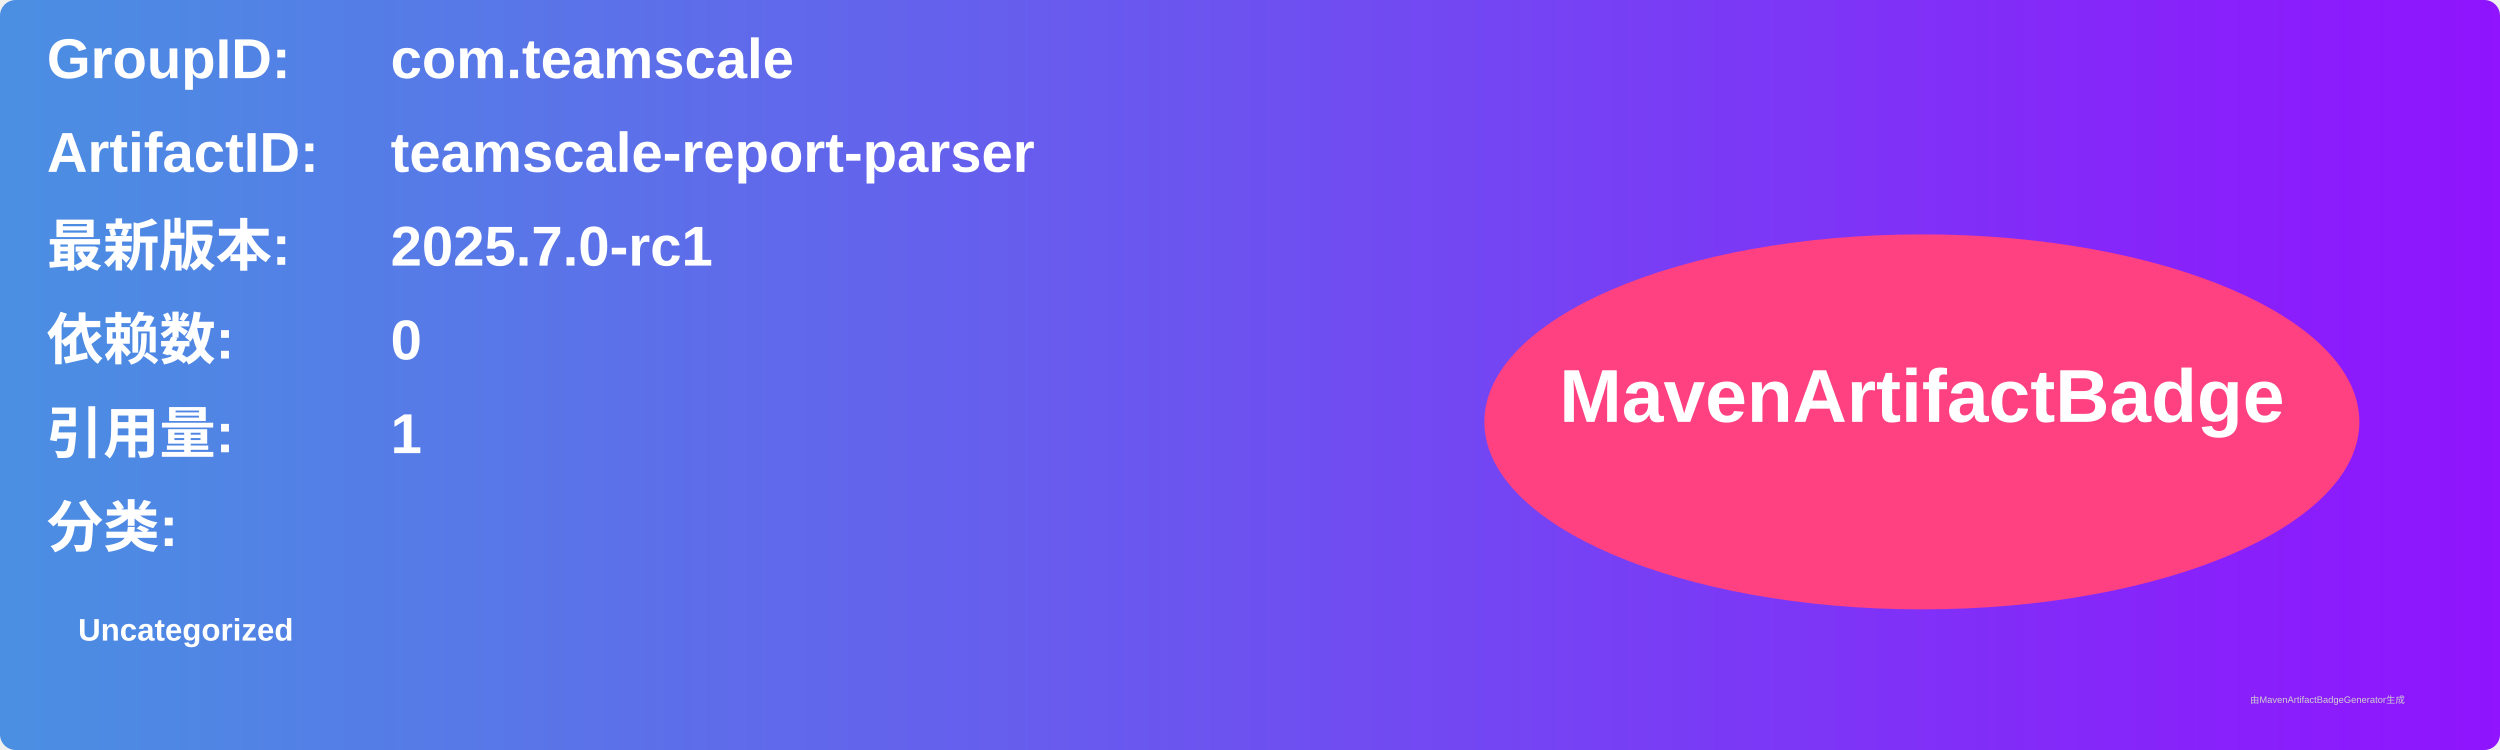
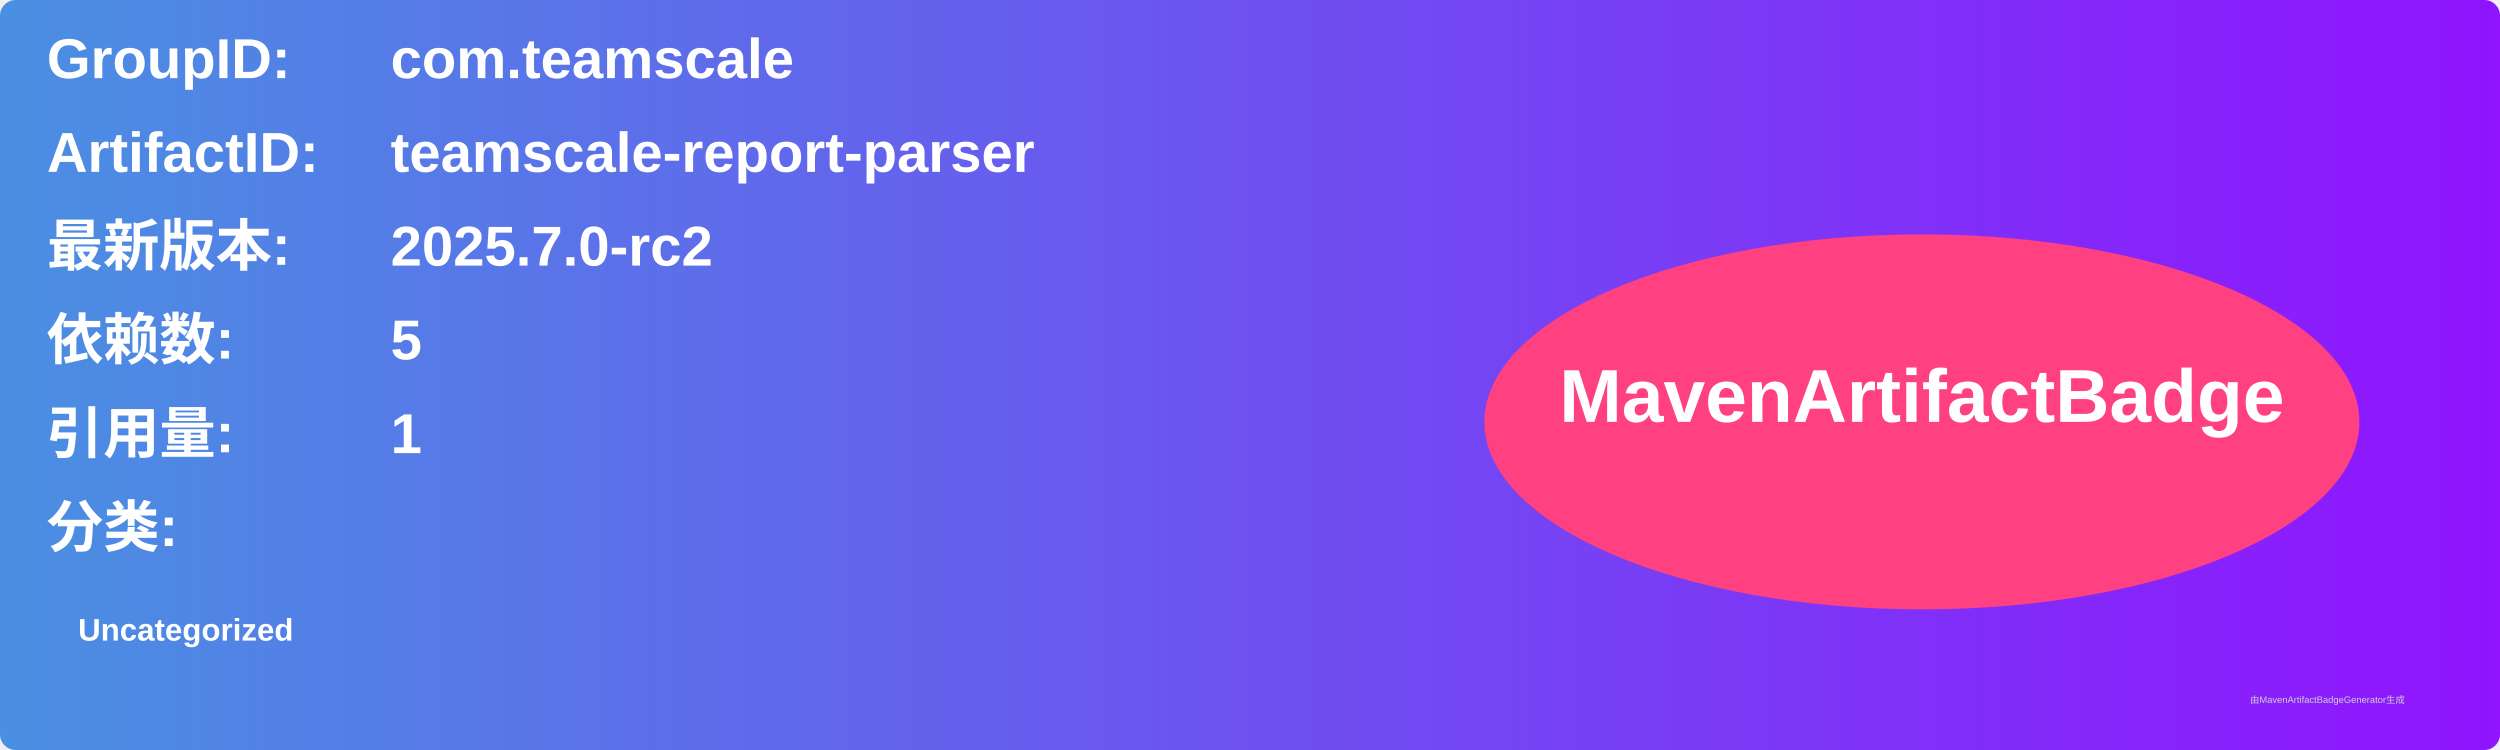
<svg xmlns="http://www.w3.org/2000/svg" width="800" height="240" viewBox="0 0 800 240">
  <linearGradient id="grad" x1="0%" y1="0%" x2="100%" y2="0%">
    <stop offset="0%" stop-color="#4a90e2" />
    <stop offset="100%" stop-color="#9013fe" />
  </linearGradient>
  <rect width="100%" height="100%" rx="5" ry="5" fill="url(#grad)" />
  <g transform="translate(15, 15)">
    <text x="0" y="10" font-family="Arial" font-size="18" fill="white" font-weight="bold" width="260">GroupID:</text>
    <text x="110" y="10" font-family="Arial" font-size="18" fill="white" font-weight="bold" width="460">com.teamscale</text>
    <text x="0" y="40" font-family="Arial" font-size="18" fill="white" font-weight="bold" width="260">ArtifactID:</text>
    <text x="110" y="40" font-family="Arial" font-size="18" fill="white" font-weight="bold" width="460">teamscale-report-parser</text>
    <text x="0" y="70" font-family="Arial" font-size="18" fill="white" font-weight="bold">最新版本:</text>
    <text x="110" y="70" font-family="Arial" font-size="18" fill="white" font-weight="bold">
-       <tspan font-weight="bold">2025.7.0-rc1</tspan>
+       <tspan font-weight="bold">2025.7.0-rc2</tspan>
    </text>
    <text x="0" y="100" font-family="Arial" font-size="18" fill="white" font-weight="bold">依赖数: </text>
    <text x="110" y="100" font-family="Arial" font-size="18" fill="white">
-       <tspan font-weight="bold">0</tspan>
+       <tspan font-weight="bold">5</tspan>
    </text>
    <text x="0" y="130" font-family="Arial" font-size="18" fill="white" font-weight="bold">引用量: </text>
    <text x="110" y="130" font-family="Arial" font-size="18" fill="white">
      <tspan font-weight="bold">1</tspan>
    </text>
    <text x="0" y="160" font-family="Arial" font-size="18" fill="white" font-weight="bold">分类:</text>
    <text x="10" y="190" font-family="Arial" font-size="10" fill="white">
      <tspan font-weight="bold">Uncategorized</tspan>
    </text>
    <ellipse cx="600" cy="120" rx="140" ry="60" fill="#ff4081" />
    <text x="600" y="120" text-anchor="middle" font-family="Arial" font-size="24" fill="white" font-weight="bold">MavenArtifactBadge</text>
  </g>
  <text x="720" y="225" font-family="Arial" font-size="3" fill="#d0d0d0">由MavenArtifactBadgeGenerator生成</text>
</svg>
